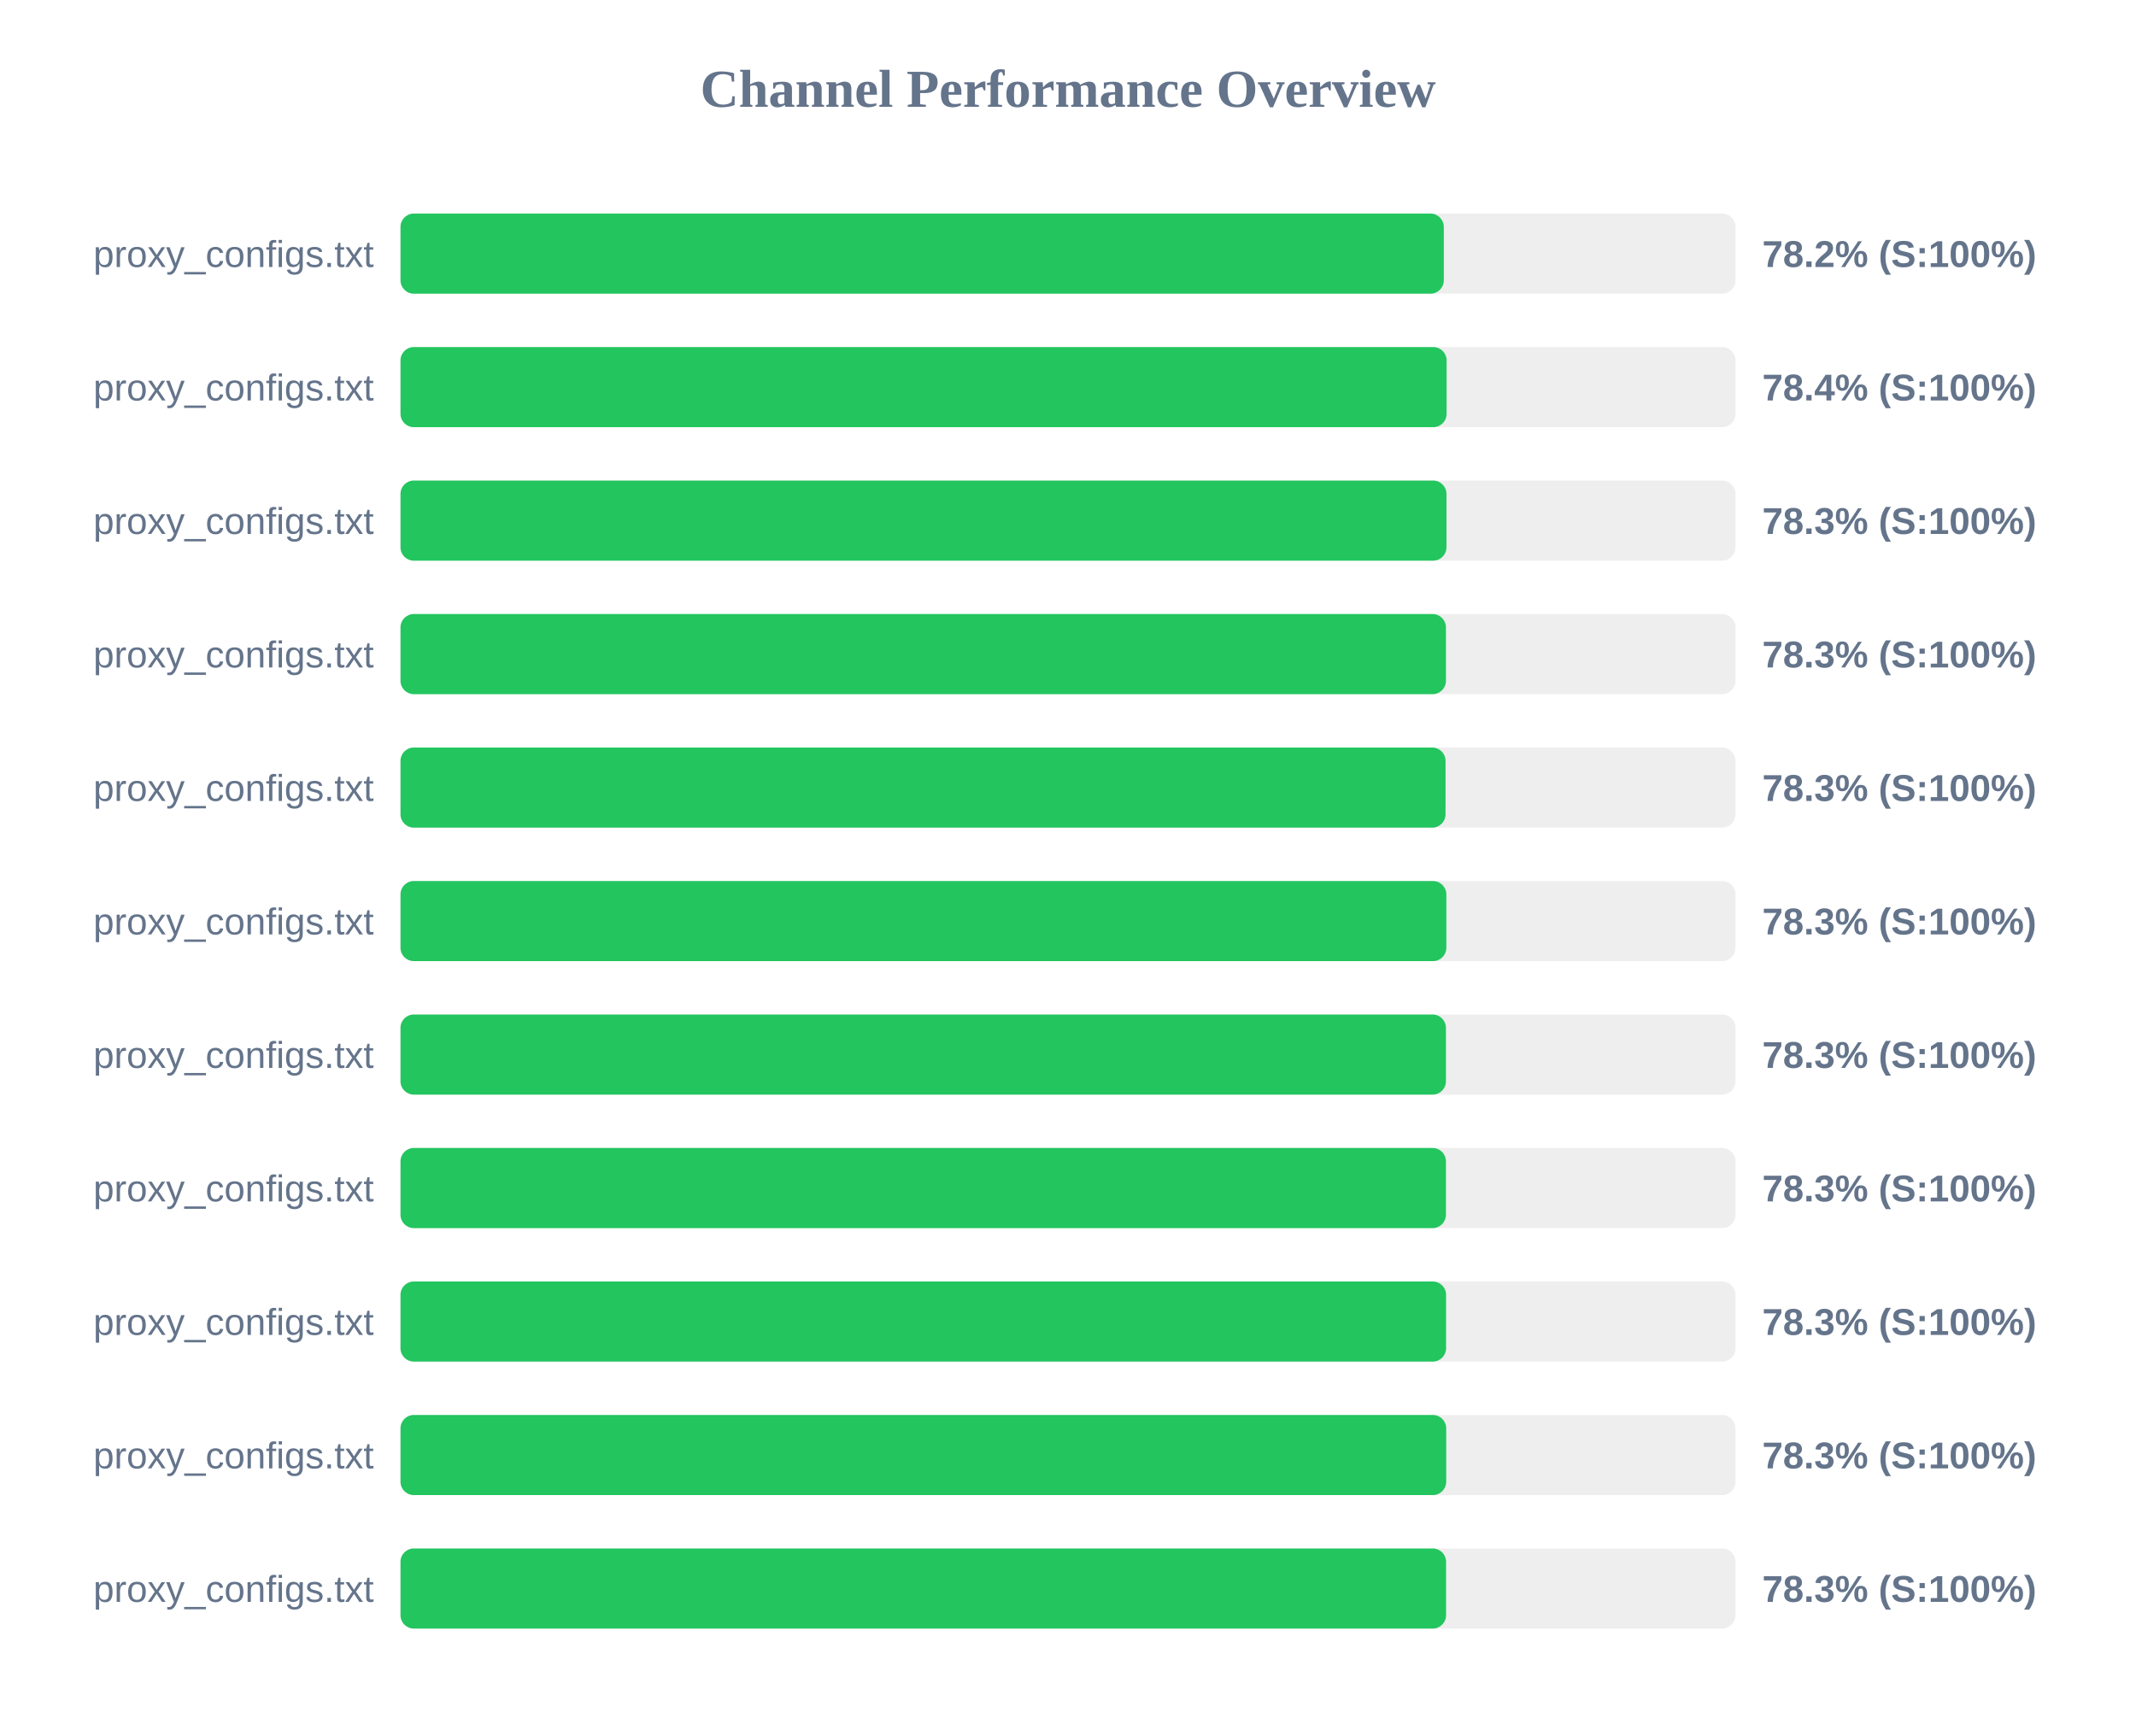
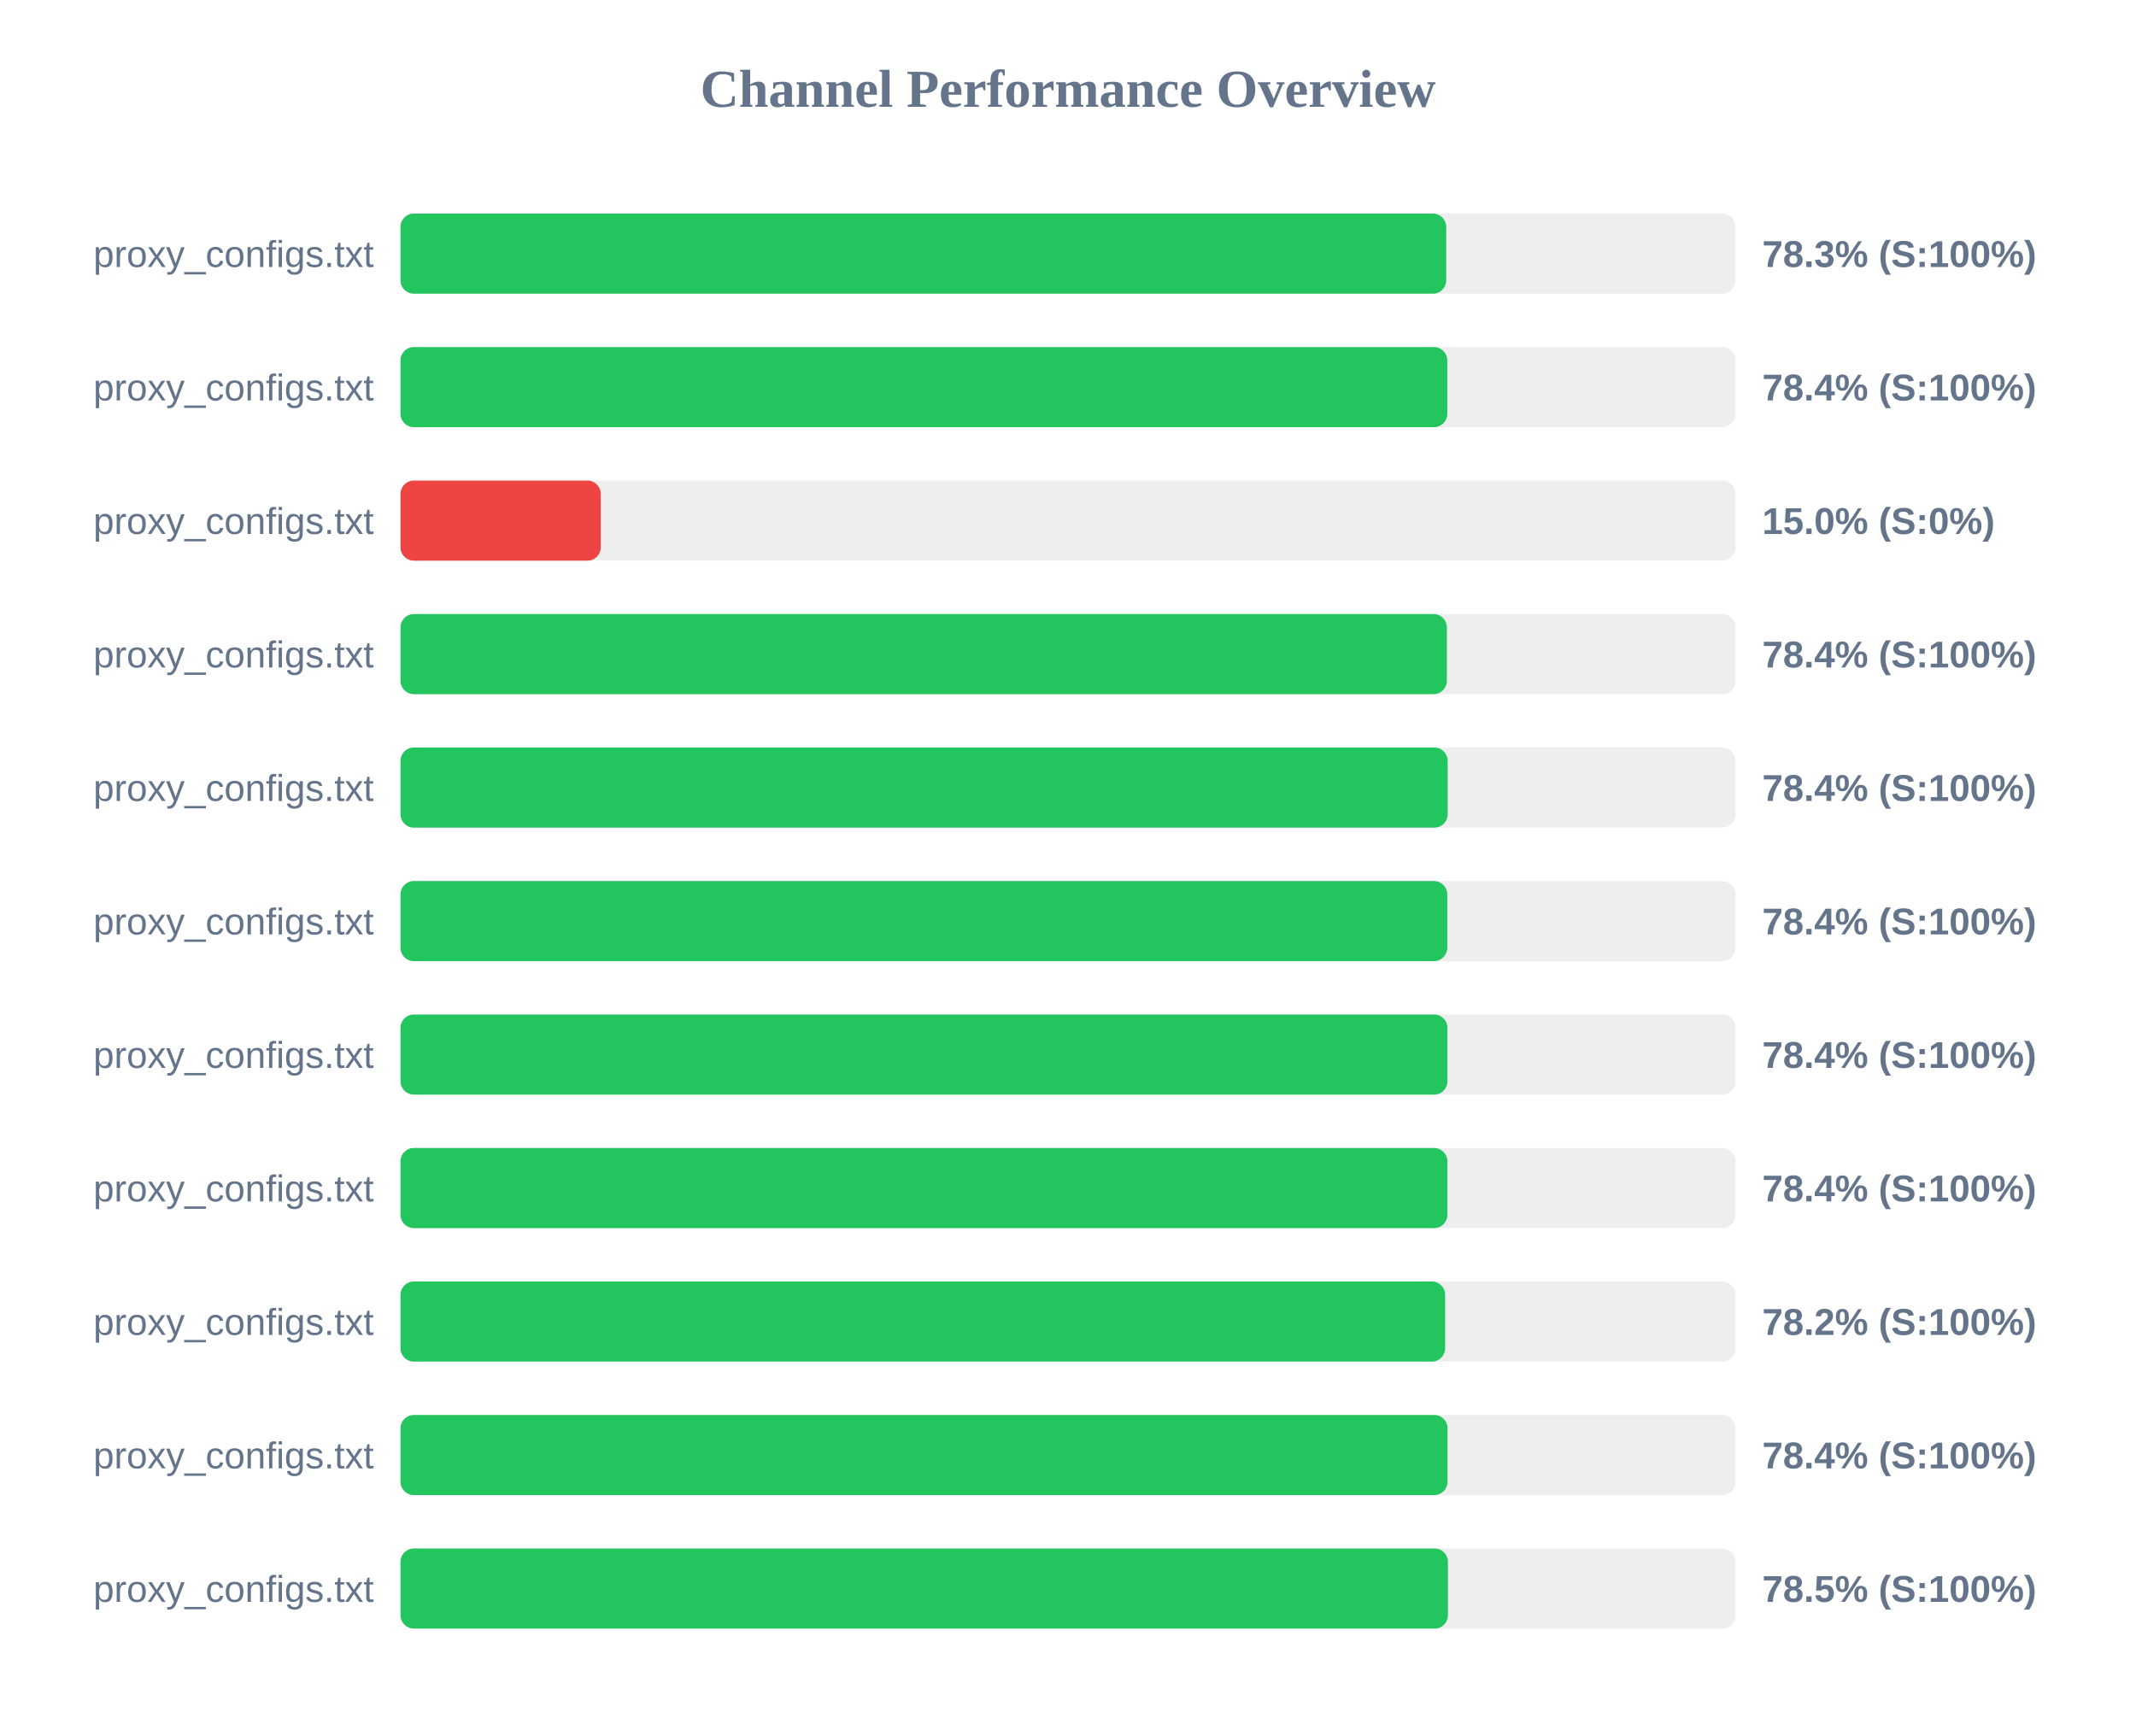
<svg xmlns="http://www.w3.org/2000/svg" width="800" height="650" version="1.1">
  <style>
        .row { font: 14px Arial; fill: #64748b; }
        .score { font: bold 14px Arial; fill: #64748b; }
    </style>
  <text x="400" y="40" text-anchor="middle" font-size="20px" font-weight="bold" fill="#64748b">Channel Performance Overview</text>
  <rect x="150" y="80" width="500" height="30" fill="#eee" rx="5" />
-   <rect x="150" y="80" width="390.75" height="30" fill="#22c55e" rx="5" />
+   <rect x="150" y="80" width="391.65" height="30" fill="#22c55e" rx="5" />
  <text x="140" y="100" text-anchor="end" class="row">proxy_configs.txt</text>
-   <text x="660" y="100" text-anchor="start" class="score">78.2% (S:100%)</text>
+   <text x="660" y="100" text-anchor="start" class="score">78.3% (S:100%)</text>
  <rect x="150" y="130" width="500" height="30" fill="#eee" rx="5" />
-   <rect x="150" y="130" width="391.8" height="30" fill="#22c55e" rx="5" />
+   <rect x="150" y="130" width="392.05" height="30" fill="#22c55e" rx="5" />
  <text x="140" y="150" text-anchor="end" class="row">proxy_configs.txt</text>
  <text x="660" y="150" text-anchor="start" class="score">78.4% (S:100%)</text>
  <rect x="150" y="180" width="500" height="30" fill="#eee" rx="5" />
-   <rect x="150" y="180" width="391.75" height="30" fill="#22c55e" rx="5" />
+   <rect x="150" y="180" width="75.0" height="30" fill="#ef4444" rx="5" />
  <text x="140" y="200" text-anchor="end" class="row">proxy_configs.txt</text>
-   <text x="660" y="200" text-anchor="start" class="score">78.3% (S:100%)</text>
+   <text x="660" y="200" text-anchor="start" class="score">15.0% (S:0%)</text>
  <rect x="150" y="230" width="500" height="30" fill="#eee" rx="5" />
-   <rect x="150" y="230" width="391.55" height="30" fill="#22c55e" rx="5" />
+   <rect x="150" y="230" width="391.9" height="30" fill="#22c55e" rx="5" />
  <text x="140" y="250" text-anchor="end" class="row">proxy_configs.txt</text>
-   <text x="660" y="250" text-anchor="start" class="score">78.3% (S:100%)</text>
+   <text x="660" y="250" text-anchor="start" class="score">78.4% (S:100%)</text>
  <rect x="150" y="280" width="500" height="30" fill="#eee" rx="5" />
-   <rect x="150" y="280" width="391.4" height="30" fill="#22c55e" rx="5" />
+   <rect x="150" y="280" width="392.2" height="30" fill="#22c55e" rx="5" />
  <text x="140" y="300" text-anchor="end" class="row">proxy_configs.txt</text>
-   <text x="660" y="300" text-anchor="start" class="score">78.3% (S:100%)</text>
+   <text x="660" y="300" text-anchor="start" class="score">78.4% (S:100%)</text>
  <rect x="150" y="330" width="500" height="30" fill="#eee" rx="5" />
-   <rect x="150" y="330" width="391.7" height="30" fill="#22c55e" rx="5" />
+   <rect x="150" y="330" width="392.05" height="30" fill="#22c55e" rx="5" />
  <text x="140" y="350" text-anchor="end" class="row">proxy_configs.txt</text>
-   <text x="660" y="350" text-anchor="start" class="score">78.3% (S:100%)</text>
+   <text x="660" y="350" text-anchor="start" class="score">78.4% (S:100%)</text>
  <rect x="150" y="380" width="500" height="30" fill="#eee" rx="5" />
-   <rect x="150" y="380" width="391.55" height="30" fill="#22c55e" rx="5" />
+   <rect x="150" y="380" width="392.1" height="30" fill="#22c55e" rx="5" />
  <text x="140" y="400" text-anchor="end" class="row">proxy_configs.txt</text>
-   <text x="660" y="400" text-anchor="start" class="score">78.3% (S:100%)</text>
+   <text x="660" y="400" text-anchor="start" class="score">78.4% (S:100%)</text>
  <rect x="150" y="430" width="500" height="30" fill="#eee" rx="5" />
-   <rect x="150" y="430" width="391.55" height="30" fill="#22c55e" rx="5" />
+   <rect x="150" y="430" width="392.1" height="30" fill="#22c55e" rx="5" />
  <text x="140" y="450" text-anchor="end" class="row">proxy_configs.txt</text>
-   <text x="660" y="450" text-anchor="start" class="score">78.3% (S:100%)</text>
+   <text x="660" y="450" text-anchor="start" class="score">78.4% (S:100%)</text>
  <rect x="150" y="480" width="500" height="30" fill="#eee" rx="5" />
-   <rect x="150" y="480" width="391.6" height="30" fill="#22c55e" rx="5" />
+   <rect x="150" y="480" width="391.25" height="30" fill="#22c55e" rx="5" />
  <text x="140" y="500" text-anchor="end" class="row">proxy_configs.txt</text>
-   <text x="660" y="500" text-anchor="start" class="score">78.3% (S:100%)</text>
+   <text x="660" y="500" text-anchor="start" class="score">78.2% (S:100%)</text>
  <rect x="150" y="530" width="500" height="30" fill="#eee" rx="5" />
-   <rect x="150" y="530" width="391.65" height="30" fill="#22c55e" rx="5" />
+   <rect x="150" y="530" width="392.15" height="30" fill="#22c55e" rx="5" />
  <text x="140" y="550" text-anchor="end" class="row">proxy_configs.txt</text>
-   <text x="660" y="550" text-anchor="start" class="score">78.3% (S:100%)</text>
+   <text x="660" y="550" text-anchor="start" class="score">78.4% (S:100%)</text>
  <rect x="150" y="580" width="500" height="30" fill="#eee" rx="5" />
-   <rect x="150" y="580" width="391.6" height="30" fill="#22c55e" rx="5" />
+   <rect x="150" y="580" width="392.3" height="30" fill="#22c55e" rx="5" />
  <text x="140" y="600" text-anchor="end" class="row">proxy_configs.txt</text>
-   <text x="660" y="600" text-anchor="start" class="score">78.3% (S:100%)</text>
+   <text x="660" y="600" text-anchor="start" class="score">78.5% (S:100%)</text>
</svg>
